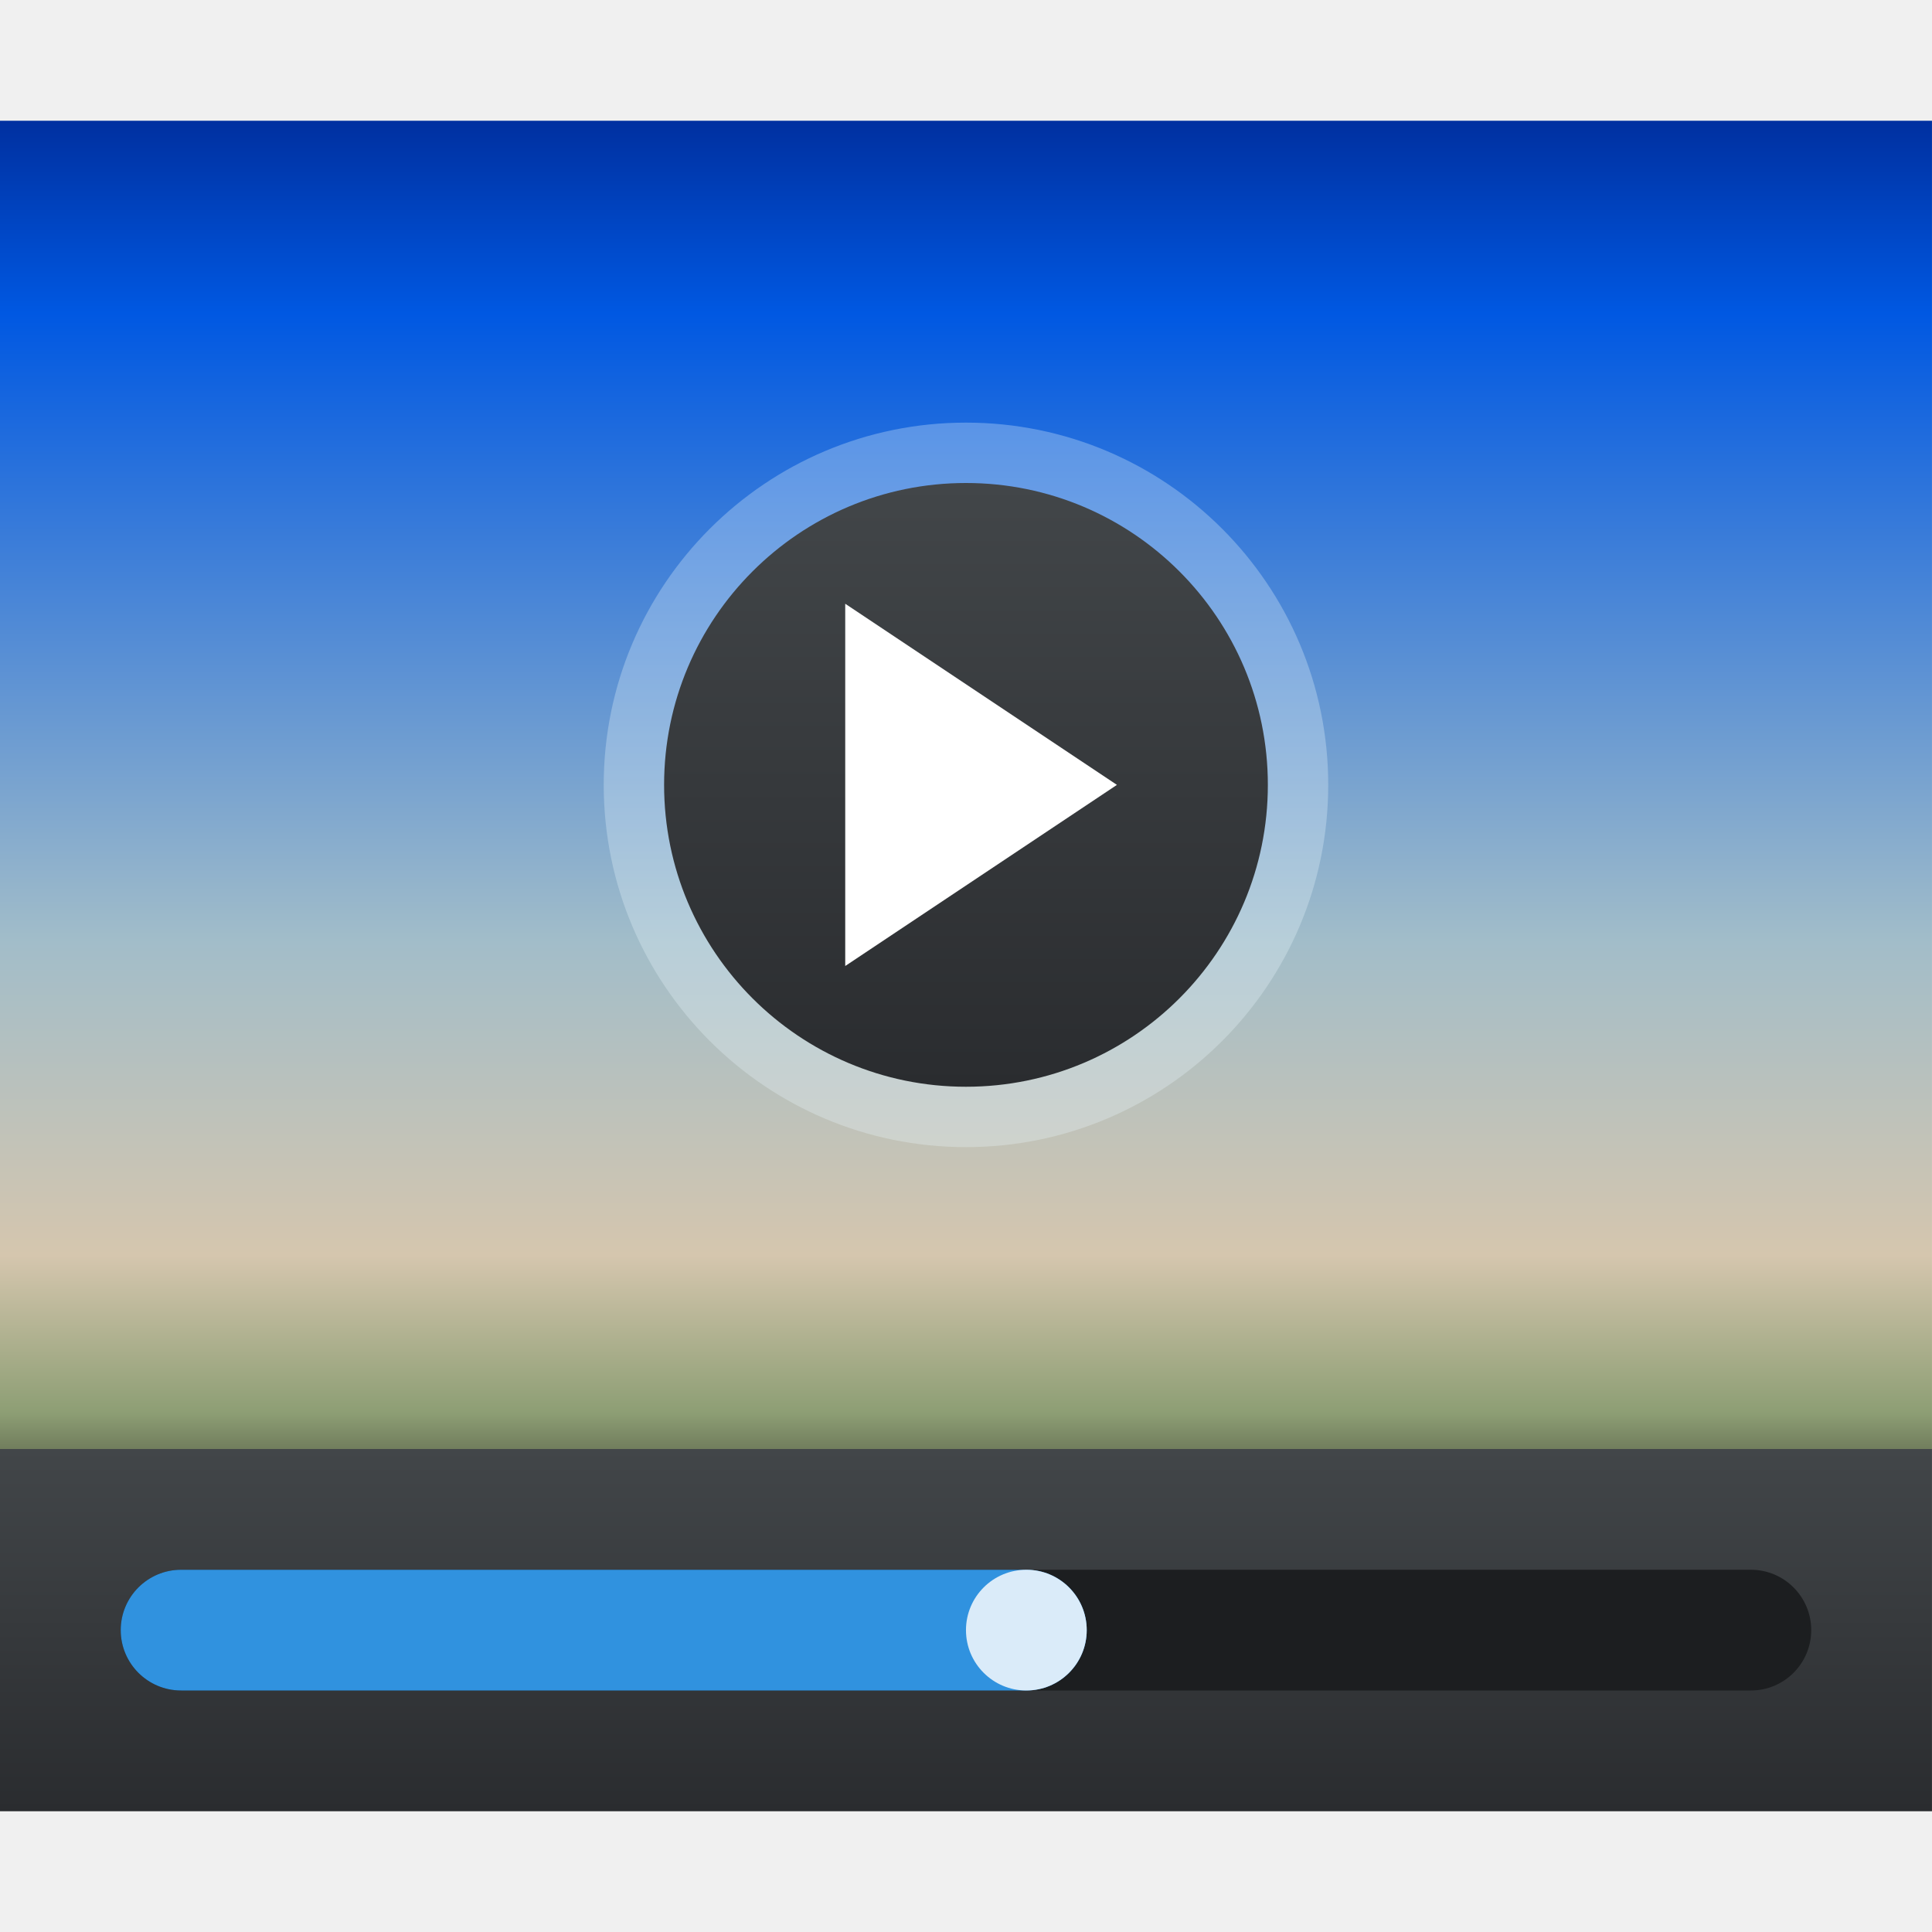
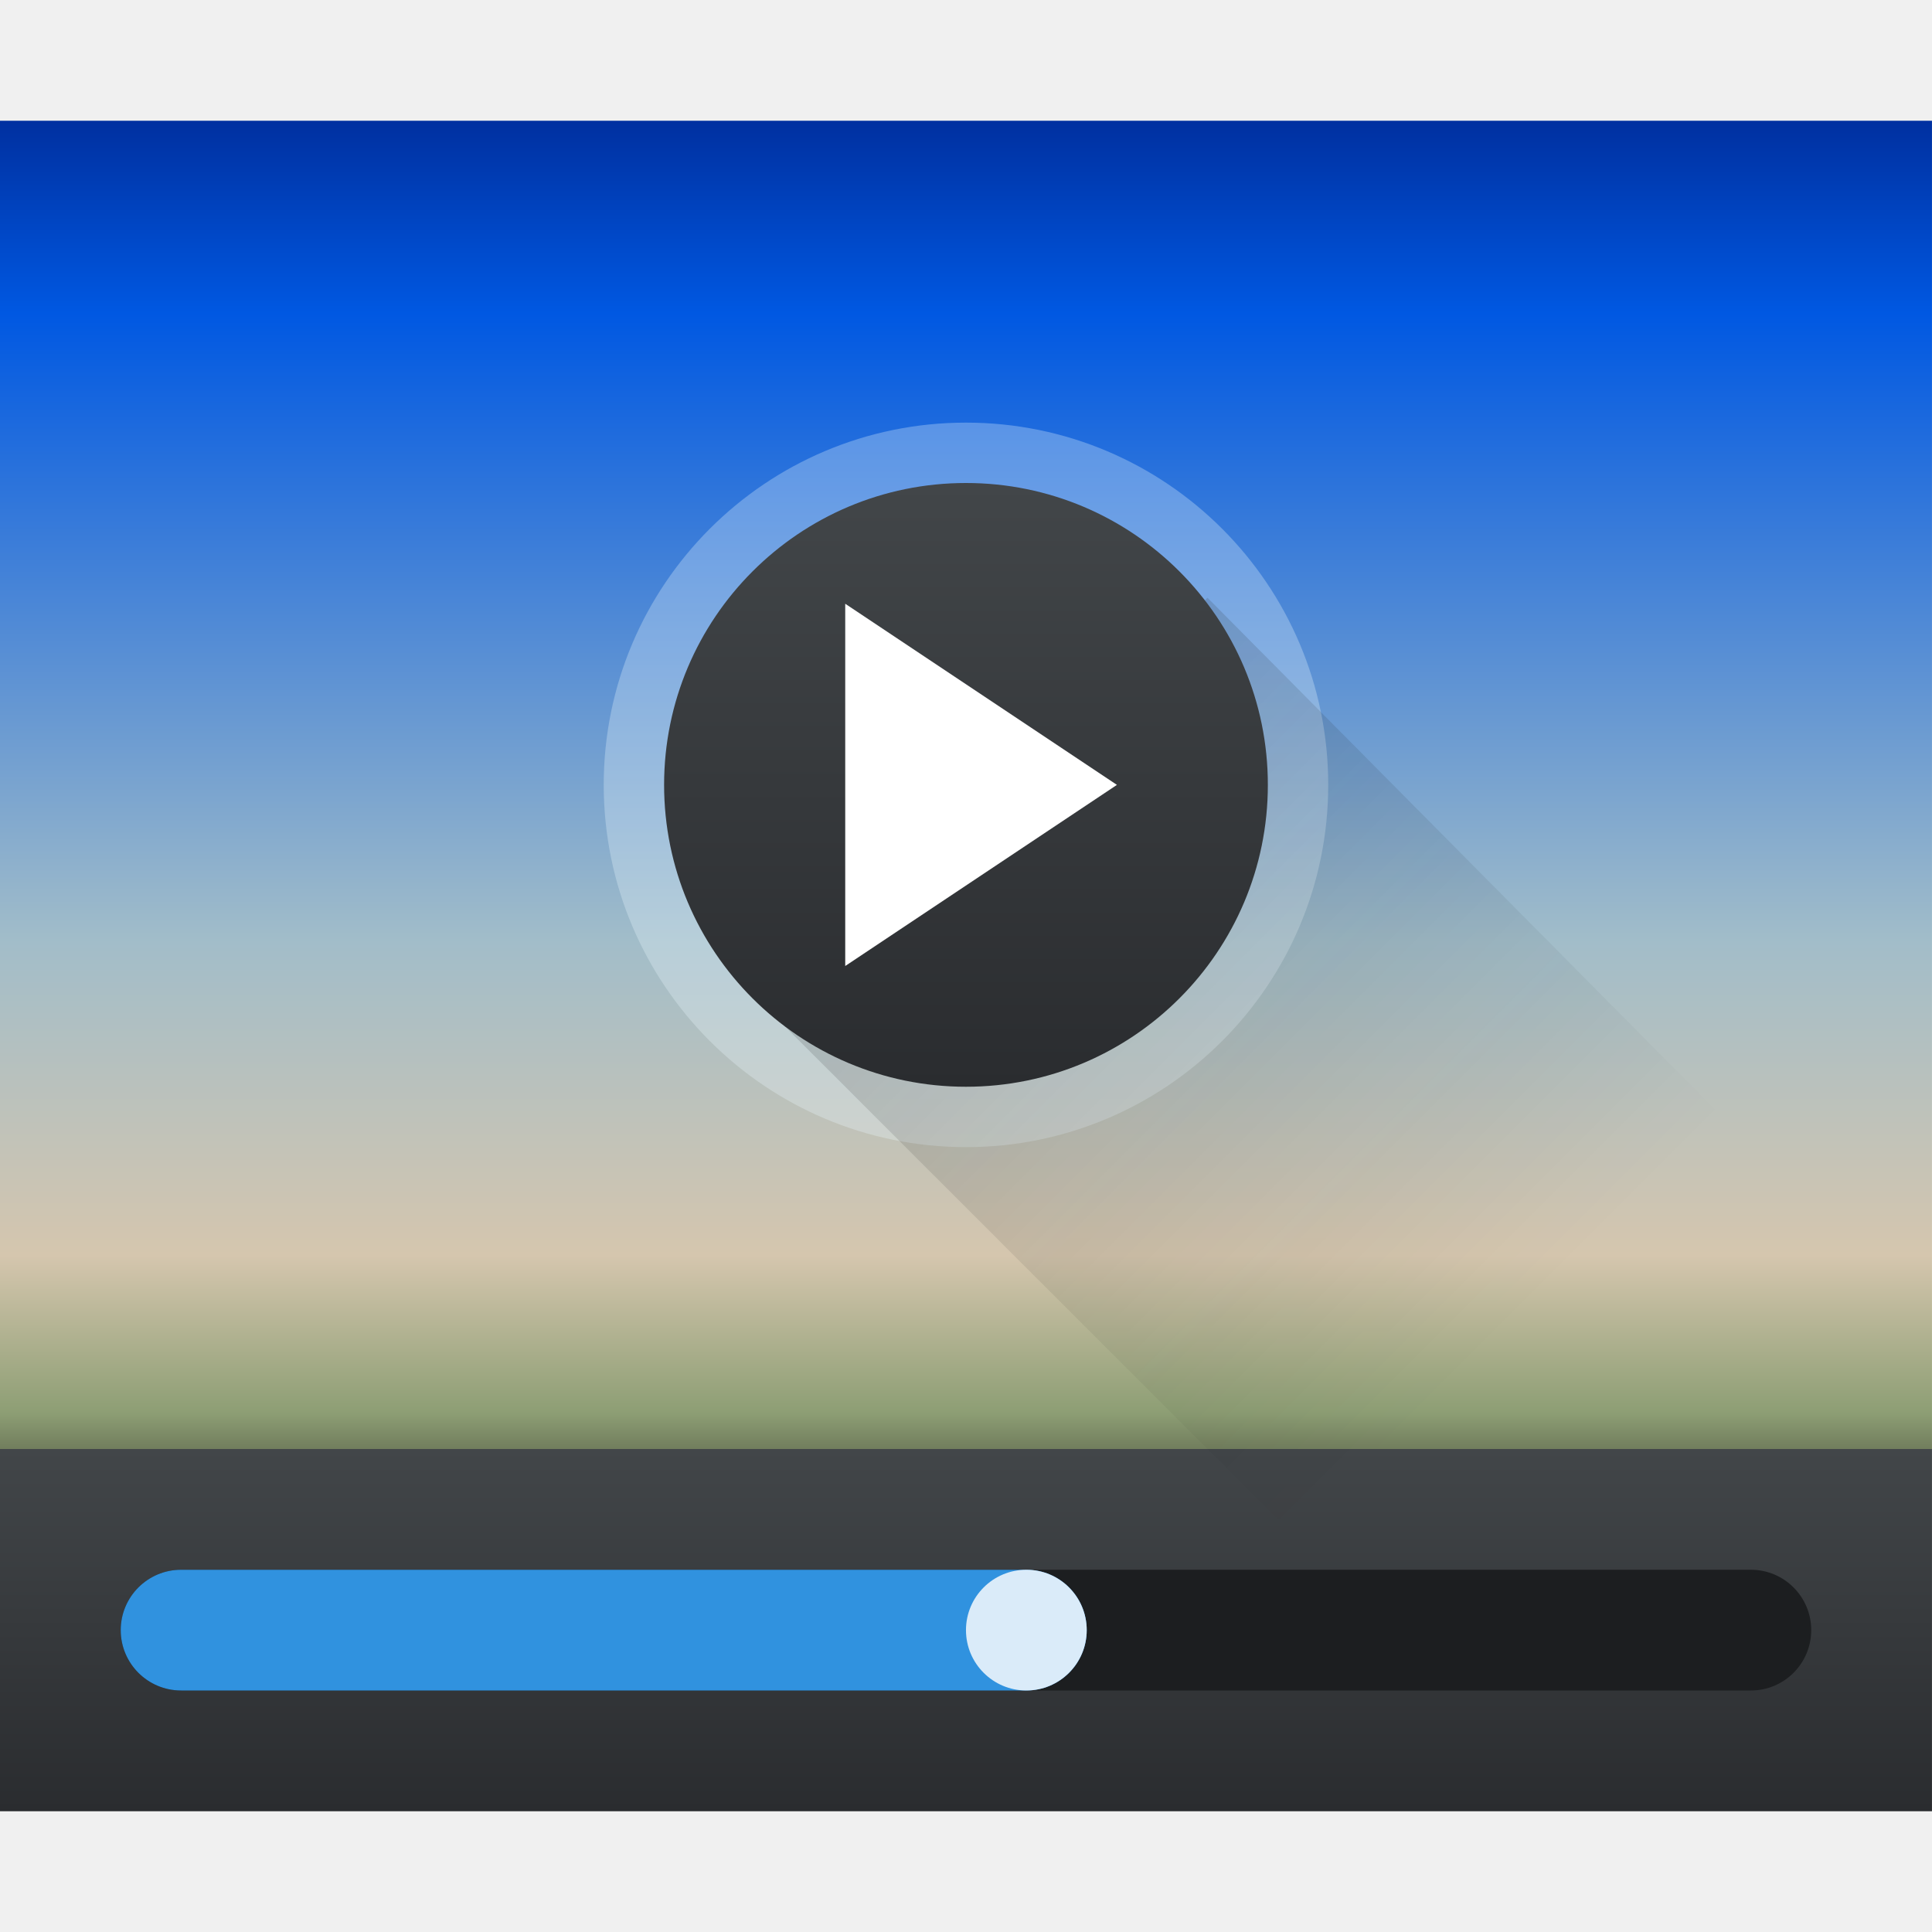
<svg xmlns="http://www.w3.org/2000/svg" xmlns:xlink="http://www.w3.org/1999/xlink" width="32" height="32" id="svg5453" version="1.1">
  <defs id="defs5455">
    <linearGradient id="linearGradient4159">
      <stop id="stop4161" offset="0" style="stop-color:#2a2c2f;stop-opacity:1" />
      <stop id="stop4163" offset="1" style="stop-color:#424649;stop-opacity:1" />
    </linearGradient>
    <linearGradient xlink:href="#linearGradient4159" id="linearGradient4223" x1="400.571" y1="545.798" x2="400.571" y2="539.798" gradientUnits="userSpaceOnUse" />
    <linearGradient xlink:href="#linearGradient4159" id="linearGradient4235" x1="400.571" y1="-533.798" x2="400.571" y2="-523.798" gradientUnits="userSpaceOnUse" />
    <linearGradient id="linearGradient4391">
      <stop id="stop4393" offset="0" style="stop-color:#131011;stop-opacity:1" />
      <stop style="stop-color:#8d9e74;stop-opacity:1" offset="0.108" id="stop4171" />
      <stop style="stop-color:#d5c6ae;stop-opacity:1" offset="0.217" id="stop4172" />
      <stop style="stop-color:#a2bdc9;stop-opacity:1" offset="0.433" id="stop4170" />
      <stop style="stop-color:#0058e2;stop-opacity:1" offset="0.867" id="stop4168" />
      <stop id="stop4395" offset="1" style="stop-color:#0030a0;stop-opacity:1" />
    </linearGradient>
    <linearGradient xlink:href="#linearGradient4391" id="linearGradient4343" x1="400.571" y1="541.798" x2="400.571" y2="517.798" gradientUnits="userSpaceOnUse" />
+     <linearGradient xlink:href="#linearGradient4227" id="linearGradient4220" x1="396.571" y1="528.798" x2="407.571" y2="539.798" gradientUnits="userSpaceOnUse" />
+     <linearGradient id="linearGradient4227">
+       <stop style="stop-color:#292c2f;stop-opacity:1" offset="0" id="stop4229" />
+       <stop style="stop-color:#000000;stop-opacity:0;" offset="1" id="stop4231" />
+     </linearGradient>
  </defs>
  <g id="layer1" transform="translate(-384.5714,-515.798)">
    <rect style="opacity:1;fill:url(#linearGradient4343);fill-opacity:1;stroke:none" id="rect4154" width="32" height="22" x="384.571" y="517.798" />
    <rect style="opacity:1;fill:url(#linearGradient4223);fill-opacity:1;stroke:none" id="rect4156" width="32" height="6" x="384.571" y="539.798" />
    <rect style="opacity:0.3;fill:#ebf9fe;fill-opacity:1;stroke:none" id="rect4225" width="12" height="12" x="394.571" y="522.798" ry="6" />
+     <path style="fill:url(#linearGradient4220);fill-opacity:1;fill-rule:evenodd;stroke:none;stroke-width:1px;stroke-linecap:butt;stroke-linejoin:miter;stroke-opacity:1;opacity:0.2" d="m 397.571,532.798 13,13 6,0 0,-8 -12,-12.1 z" id="path4212" />
    <rect ry="5" y="-533.798" x="395.571" height="10" width="10" id="rect4227" style="opacity:1;fill:url(#linearGradient4235);fill-opacity:1;stroke:none" transform="scale(1,-1)" />
    <path style="fill:#ffffff;fill-rule:evenodd;stroke:none;stroke-width:1px;stroke-linecap:butt;stroke-linejoin:miter;stroke-opacity:1" d="m 398.571,525.798 0,6 4.5,-3 z" id="path4237" />
    <rect style="opacity:1;fill:#1c1e20;fill-opacity:1;stroke:none" id="rect4428" width="28" height="2" x="386.571" y="541.798" ry="1" />
    <rect ry="1" y="541.798" x="386.571" height="2" width="16" id="rect4430" style="opacity:1;fill:#3092df;fill-opacity:1;stroke:none" />
    <rect style="opacity:1;fill:#daebf9;fill-opacity:1;stroke:none" id="rect4432" width="2" height="2" x="400.571" y="541.798" ry="1" />
  </g>
</svg>
